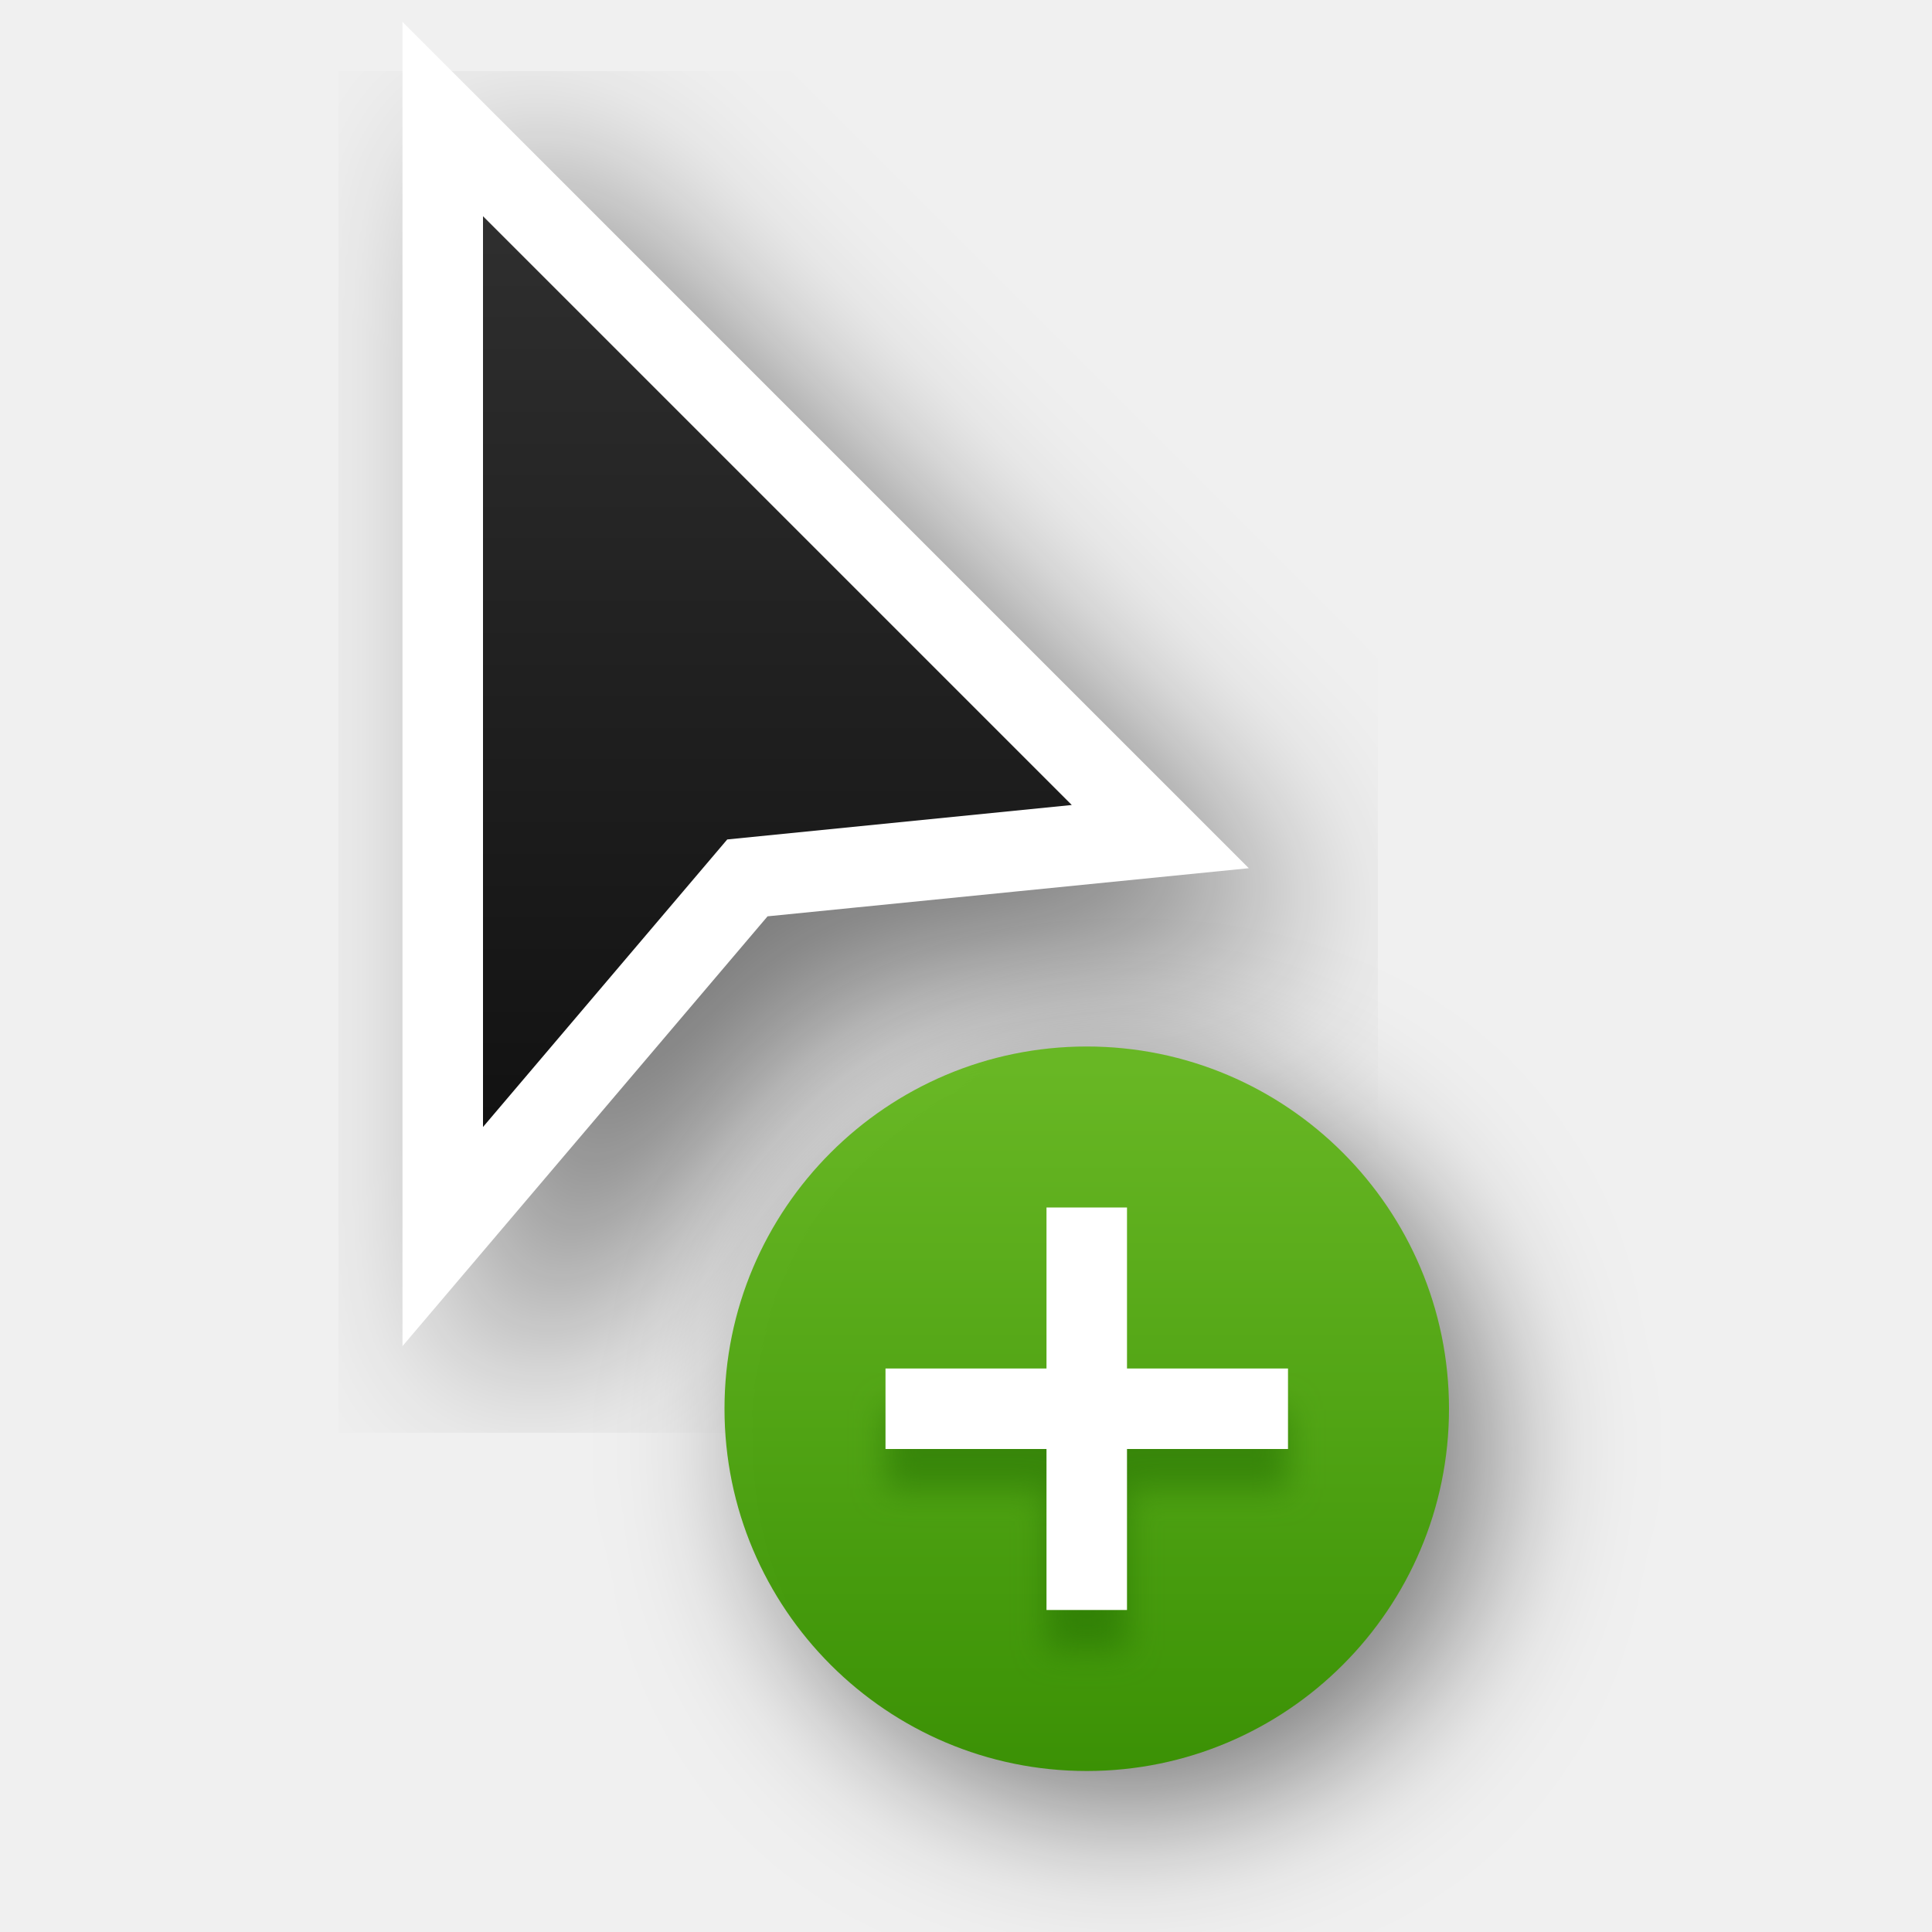
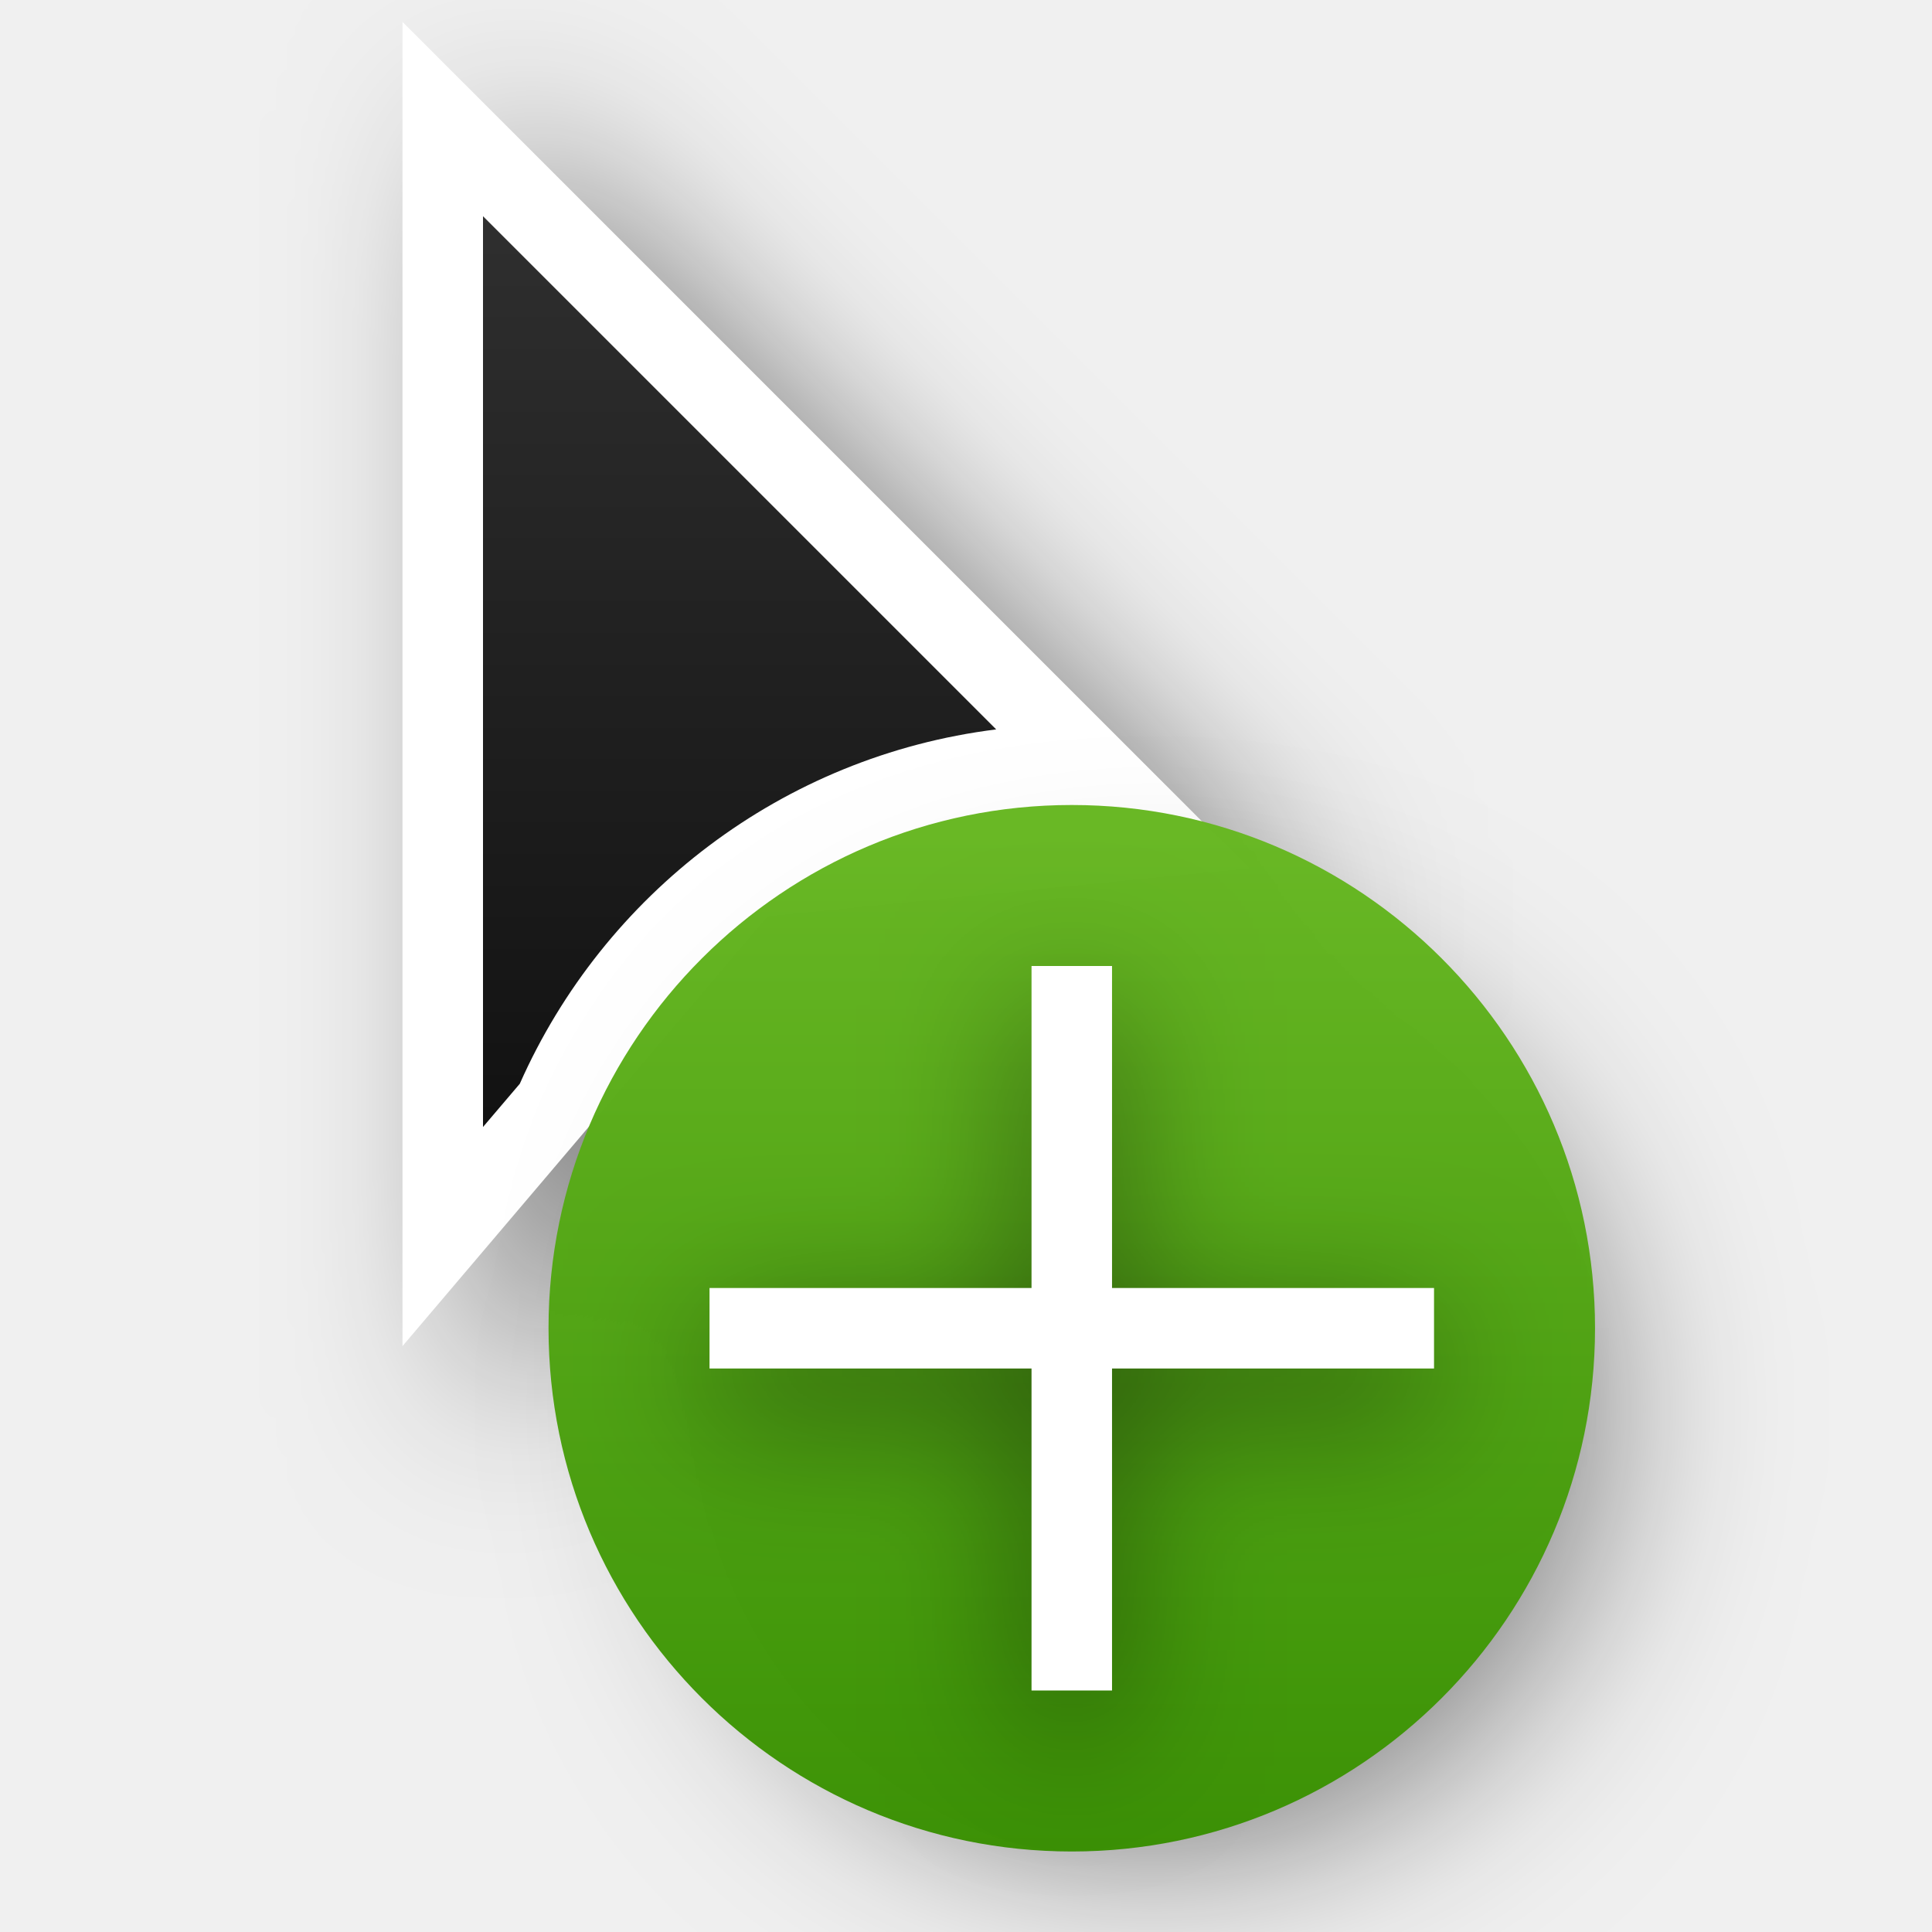
<svg xmlns="http://www.w3.org/2000/svg" xmlns:xlink="http://www.w3.org/1999/xlink" width="24" height="24" id="svg2" version="1.0">
  <defs id="defs4">
    <linearGradient gradientTransform="translate(-0.99999,-1)" y2="2" x2="9" y1="22" x1="9" gradientUnits="userSpaceOnUse" id="linearGradient66478" xlink:href="#linearGradient13193" />
    <linearGradient id="linearGradient13193">
      <stop id="stop13195" offset="0" style="stop-color:#000000;stop-opacity:1" />
      <stop id="stop13197" offset="1" style="stop-color:#333333;stop-opacity:1" />
    </linearGradient>
-     <filter height="1.48" y="-0.24" width="1.48" x="-0.24" id="filter66512" style="color-interpolation-filters:sRGB">
-       <feGaussianBlur id="feGaussianBlur66514" stdDeviation="1.1" />
-     </filter>
-     <filter height="1.494" y="-0.247" width="1.764" x="-0.382" id="filter998" style="color-interpolation-filters:sRGB">
+     <filter height="1.948" y="-0.46" width="2.201" x="-0.519" id="filter998" style="color-interpolation-filters:sRGB">
      <feGaussianBlur id="feGaussianBlur1000" stdDeviation="1.164" />
    </filter>
-     <filter style="color-interpolation-filters:sRGB" id="filter1101" x="-0.096" width="1.192" y="-0.16" height="1.32">
-       <feGaussianBlur stdDeviation="0.2" id="feGaussianBlur1103" />
-     </filter>
-     <linearGradient gradientTransform="matrix(0.3449098,0,0,0.2578532,-689.7085,-813.963)" gradientUnits="userSpaceOnUse" xlink:href="#linearGradient1111" id="linearGradient11527-6-5" y2="3241.997" x2="2035.165" y1="3208.074" x1="2035.165" />
    <linearGradient id="linearGradient1111">
      <stop id="stop1107" offset="0" style="stop-color:#68b723;stop-opacity:1" />
      <stop id="stop1109" offset="1" style="stop-color:#3a9104;stop-opacity:1" />
    </linearGradient>
+     <filter style="color-interpolation-filters:sRGB" id="filter4" x="-0.269" y="-0.269" width="1.538" height="1.538">
+       <feGaussianBlur stdDeviation="1.387" id="feGaussianBlur4" />
+     </filter>
+     <linearGradient gradientTransform="matrix(0.498203,0,0,0.3724546,-1002.431,-1184.502)" gradientUnits="userSpaceOnUse" xlink:href="#linearGradient1111" id="linearGradient11527-6-5-7" y2="3241.997" x2="2035.165" y1="3208.074" x1="2035.165" />
+     <filter style="color-interpolation-filters:sRGB" id="filter7" x="-0.243" y="-0.243" width="1.485" height="1.485">
+       <feGaussianBlur stdDeviation="0.91" id="feGaussianBlur7" />
+     </filter>
  </defs>
  <g transform="translate(-15,-160)" id="layer2" style="display:none">
    <rect style="color:#000000;display:block;overflow:visible;visibility:visible;opacity:0.3;fill:#000000;fill-opacity:1;fill-rule:nonzero;stroke:none;stroke-width:1;marker:none;enable-background:accumulate" id="left_ptr" width="24" height="24" x="15" y="160" />
    <rect y="160" x="50" height="24" width="24" id="hand1" style="color:#000000;display:block;overflow:visible;visibility:visible;opacity:0.3;fill:#000000;fill-opacity:1;fill-rule:nonzero;stroke:none;stroke-width:1;marker:none;enable-background:accumulate" />
    <rect style="color:#000000;display:block;overflow:visible;visibility:visible;opacity:0.3;fill:#000000;fill-opacity:1;fill-rule:nonzero;stroke:none;stroke-width:1;marker:none;enable-background:accumulate" id="hand2" width="24" height="24" x="190" y="160" />
    <rect style="color:#000000;display:block;overflow:visible;visibility:visible;opacity:0.3;fill:#000000;fill-opacity:1;fill-rule:nonzero;stroke:none;stroke-width:1;marker:none;enable-background:accumulate" id="grabbing" width="24" height="24" x="85" y="160" />
    <rect y="160" x="120" height="24" width="24" id="plus" style="color:#000000;display:block;overflow:visible;visibility:visible;opacity:0.3;fill:#000000;fill-opacity:1;fill-rule:nonzero;stroke:none;stroke-width:1;marker:none;enable-background:accumulate" />
    <rect style="color:#000000;display:block;overflow:visible;visibility:visible;opacity:0.3;fill:#000000;fill-opacity:1;fill-rule:nonzero;stroke:none;stroke-width:1;marker:none;enable-background:accumulate" id="right_ptr" width="24" height="24" x="155" y="160" />
    <rect y="160" x="224.938" height="24" width="24.062" id="pencil" style="color:#000000;display:block;overflow:visible;visibility:visible;opacity:0.3;fill:#000000;fill-opacity:1;fill-rule:nonzero;stroke:none;stroke-width:1;marker:none;enable-background:accumulate" />
    <rect style="color:#000000;display:block;overflow:visible;visibility:visible;opacity:0.3;fill:#000000;fill-opacity:1;fill-rule:nonzero;stroke:none;stroke-width:1;marker:none;enable-background:accumulate" id="xterm" width="24" height="24" x="260" y="160" />
    <rect y="364" x="14" height="24" width="24" id="left_ptr_watch_0001" style="color:#000000;display:block;overflow:visible;visibility:visible;opacity:0.3;fill:#000000;fill-opacity:1;fill-rule:nonzero;stroke:none;stroke-width:1;marker:none;enable-background:accumulate" />
    <rect y="337" x="14" height="24" width="24" id="watch_0001" style="color:#000000;display:block;overflow:visible;visibility:visible;opacity:0.3;fill:#000000;fill-opacity:1;fill-rule:nonzero;stroke:none;stroke-width:1;marker:none;enable-background:accumulate" />
    <rect style="color:#000000;display:block;overflow:visible;visibility:visible;opacity:0.3;fill:#000000;fill-opacity:1;fill-rule:nonzero;stroke:none;stroke-width:1;marker:none;enable-background:accumulate" id="bottom_side" width="24" height="24" x="85" y="195" />
    <rect y="195" x="120" height="24" width="24" id="top_side" style="color:#000000;display:block;overflow:visible;visibility:visible;opacity:0.3;fill:#000000;fill-opacity:1;fill-rule:nonzero;stroke:none;stroke-width:1;marker:none;enable-background:accumulate" />
    <rect style="color:#000000;display:block;overflow:visible;visibility:visible;opacity:0.3;fill:#000000;fill-opacity:1;fill-rule:nonzero;stroke:none;stroke-width:1;marker:none;enable-background:accumulate" id="right_side" width="24" height="24" x="155" y="195" />
    <rect y="195" x="189.938" height="24" width="24.062" id="left_side" style="color:#000000;display:block;overflow:visible;visibility:visible;opacity:0.3;fill:#000000;fill-opacity:1;fill-rule:nonzero;stroke:none;stroke-width:1;marker:none;enable-background:accumulate" />
    <rect style="color:#000000;display:block;overflow:visible;visibility:visible;opacity:0.3;fill:#000000;fill-opacity:1;fill-rule:nonzero;stroke:none;stroke-width:1;marker:none;enable-background:accumulate" id="bottom_left_corner" width="24" height="24" x="225" y="195" />
    <rect y="195" x="260" height="24" width="24" id="bottom_right_corner" style="color:#000000;display:block;overflow:visible;visibility:visible;opacity:0.3;fill:#000000;fill-opacity:1;fill-rule:nonzero;stroke:none;stroke-width:1;marker:none;enable-background:accumulate" />
    <rect style="color:#000000;display:block;overflow:visible;visibility:visible;opacity:0.3;fill:#000000;fill-opacity:1;fill-rule:nonzero;stroke:none;stroke-width:1;marker:none;enable-background:accumulate" id="top_left_corner" width="24" height="24" x="295" y="195" />
    <rect style="color:#000000;display:block;overflow:visible;visibility:visible;opacity:0.3;fill:#000000;fill-opacity:1;fill-rule:nonzero;stroke:none;stroke-width:1;marker:none;enable-background:accumulate" id="question_arrow" width="24" height="24" x="15" y="195" />
    <rect y="195" x="330" height="24" width="24" id="top_right_corner" style="color:#000000;display:block;overflow:visible;visibility:visible;opacity:0.3;fill:#000000;fill-opacity:1;fill-rule:nonzero;stroke:none;stroke-width:1;marker:none;enable-background:accumulate" />
    <rect style="color:#000000;display:block;overflow:visible;visibility:visible;opacity:0.3;fill:#000000;fill-opacity:1;fill-rule:nonzero;stroke:none;stroke-width:1;marker:none;enable-background:accumulate" id="X_cursor" width="24" height="24" x="330" y="160" />
    <rect style="color:#000000;display:block;overflow:visible;visibility:visible;opacity:0.3;fill:#000000;fill-opacity:1;fill-rule:nonzero;stroke:none;stroke-width:1;marker:none;enable-background:accumulate" id="lr_angle" width="24" height="24" x="50" y="230.061" />
    <rect y="230.061" x="85" height="24" width="24" id="ul_angle" style="color:#000000;display:block;overflow:visible;visibility:visible;opacity:0.3;fill:#000000;fill-opacity:1;fill-rule:nonzero;stroke:none;stroke-width:1;marker:none;enable-background:accumulate" />
    <rect style="color:#000000;display:block;overflow:visible;visibility:visible;opacity:0.3;fill:#000000;fill-opacity:1;fill-rule:nonzero;stroke:none;stroke-width:1;marker:none;enable-background:accumulate" id="ur_angle" width="24" height="24" x="120" y="230.061" />
    <rect y="230.061" x="155" height="24" width="24" id="top_tee" style="color:#000000;display:block;overflow:visible;visibility:visible;opacity:0.3;fill:#000000;fill-opacity:1;fill-rule:nonzero;stroke:none;stroke-width:1;marker:none;enable-background:accumulate" />
    <rect style="color:#000000;display:block;overflow:visible;visibility:visible;opacity:0.3;fill:#000000;fill-opacity:1;fill-rule:nonzero;stroke:none;stroke-width:1;marker:none;enable-background:accumulate" id="bottom_tee" width="24.062" height="24" x="189.938" y="230.061" />
    <rect y="230.061" x="225" height="24" width="24" id="left_tee" style="color:#000000;display:block;overflow:visible;visibility:visible;opacity:0.3;fill:#000000;fill-opacity:1;fill-rule:nonzero;stroke:none;stroke-width:1;marker:none;enable-background:accumulate" />
    <rect style="color:#000000;display:block;overflow:visible;visibility:visible;opacity:0.3;fill:#000000;fill-opacity:1;fill-rule:nonzero;stroke:none;stroke-width:1;marker:none;enable-background:accumulate" id="right_tee" width="24" height="24" x="260" y="230.061" />
    <rect y="230.061" x="295" height="23.939" width="24" id="copy" style="color:#000000;display:block;overflow:visible;visibility:visible;opacity:0.3;fill:#000000;fill-opacity:1;fill-rule:nonzero;stroke:none;stroke-width:1;marker:none;enable-background:accumulate" />
    <rect y="230.061" x="15" height="24" width="24" id="ll_angle" style="color:#000000;display:block;overflow:visible;visibility:visible;opacity:0.3;fill:#000000;fill-opacity:1;fill-rule:nonzero;stroke:none;stroke-width:1;marker:none;enable-background:accumulate" />
    <rect style="color:#000000;display:block;overflow:visible;visibility:visible;opacity:0.3;fill:#000000;fill-opacity:1;fill-rule:nonzero;stroke:none;stroke-width:1;marker:none;enable-background:accumulate" id="move" width="24" height="24" x="330" y="230.061" />
    <rect y="265.033" x="50" height="24" width="24" id="circle" style="color:#000000;display:block;overflow:visible;visibility:visible;opacity:0.3;fill:#000000;fill-opacity:1;fill-rule:nonzero;stroke:none;stroke-width:1;marker:none;enable-background:accumulate" />
    <rect style="color:#000000;display:block;overflow:visible;visibility:visible;opacity:0.3;fill:#000000;fill-opacity:1;fill-rule:nonzero;stroke:none;stroke-width:1;marker:none;enable-background:accumulate" id="link" width="24" height="24" x="15" y="265.033" />
    <rect style="color:#000000;display:block;overflow:visible;visibility:visible;opacity:0.3;fill:#000000;fill-opacity:1;fill-rule:nonzero;stroke:none;stroke-width:1;marker:none;enable-background:accumulate" id="crossed_circle" width="24" height="24.033" x="85" y="265" />
    <rect y="265" x="120" height="24" width="24" id="cross" style="color:#000000;display:block;overflow:visible;visibility:visible;opacity:0.3;fill:#000000;fill-opacity:1;fill-rule:nonzero;stroke:none;stroke-width:1;marker:none;enable-background:accumulate" />
    <rect style="color:#000000;display:block;overflow:visible;visibility:visible;opacity:0.3;fill:#000000;fill-opacity:1;fill-rule:nonzero;stroke:none;stroke-width:1;marker:none;enable-background:accumulate" id="crosshair" width="24" height="24" x="155" y="265" />
    <rect style="color:#000000;display:block;overflow:visible;visibility:visible;opacity:0.3;fill:#000000;fill-opacity:1;fill-rule:nonzero;stroke:none;stroke-width:1;marker:none;enable-background:accumulate" id="dnd-ask" width="24" height="24" x="224" y="265.033" />
    <rect y="265.033" x="189" height="24" width="24" id="dnd-none" style="color:#000000;display:block;overflow:visible;visibility:visible;opacity:0.3;fill:#000000;fill-opacity:1;fill-rule:nonzero;stroke:none;stroke-width:1;marker:none;enable-background:accumulate" />
    <rect y="265" x="259" height="24.033" width="24" id="dnd-copy" style="color:#000000;display:block;overflow:visible;visibility:visible;opacity:0.3;fill:#000000;fill-opacity:1;fill-rule:nonzero;stroke:none;stroke-width:1;marker:none;enable-background:accumulate" />
    <rect style="color:#000000;display:block;overflow:visible;visibility:visible;opacity:0.3;fill:#000000;fill-opacity:1;fill-rule:nonzero;stroke:none;stroke-width:1;marker:none;enable-background:accumulate" id="dnd-link" width="24" height="24" x="294" y="265" />
    <rect y="265" x="329" height="24" width="24" id="dnd-move" style="color:#000000;display:block;overflow:visible;visibility:visible;opacity:0.3;fill:#000000;fill-opacity:1;fill-rule:nonzero;stroke:none;stroke-width:1;marker:none;enable-background:accumulate" />
    <rect style="color:#000000;display:block;overflow:visible;visibility:visible;opacity:0.3;fill:#000000;fill-opacity:1;fill-rule:nonzero;stroke:none;stroke-width:1;marker:none;enable-background:accumulate" id="bd_double_arrow" width="24" height="24" x="50" y="300" />
    <rect y="300" x="15" height="24" width="24" id="fd_double_arrow" style="color:#000000;display:block;overflow:visible;visibility:visible;opacity:0.3;fill:#000000;fill-opacity:1;fill-rule:nonzero;stroke:none;stroke-width:1;marker:none;enable-background:accumulate" />
    <rect y="299.967" x="85" height="24.033" width="24" id="sb_v_double_arrow" style="color:#000000;display:block;overflow:visible;visibility:visible;opacity:0.3;fill:#000000;fill-opacity:1;fill-rule:nonzero;stroke:none;stroke-width:1;marker:none;enable-background:accumulate" />
    <rect style="color:#000000;display:block;overflow:visible;visibility:visible;opacity:0.3;fill:#000000;fill-opacity:1;fill-rule:nonzero;stroke:none;stroke-width:1;marker:none;enable-background:accumulate" id="sb_h_double_arrow" width="24" height="24" x="120" y="299.967" />
    <rect y="299.967" x="155" height="24" width="24" id="sb_right_arrow" style="color:#000000;display:block;overflow:visible;visibility:visible;opacity:0.3;fill:#000000;fill-opacity:1;fill-rule:nonzero;stroke:none;stroke-width:1;marker:none;enable-background:accumulate" />
    <rect y="300" x="224" height="24" width="24" id="sb_up_arrow" style="color:#000000;display:block;overflow:visible;visibility:visible;opacity:0.3;fill:#000000;fill-opacity:1;fill-rule:nonzero;stroke:none;stroke-width:1;marker:none;enable-background:accumulate" />
    <rect style="color:#000000;display:block;overflow:visible;visibility:visible;opacity:0.3;fill:#000000;fill-opacity:1;fill-rule:nonzero;stroke:none;stroke-width:1;marker:none;enable-background:accumulate" id="sb_left_arrow" width="24" height="24" x="189" y="300" />
    <rect style="color:#000000;display:block;overflow:visible;visibility:visible;opacity:0.3;fill:#000000;fill-opacity:1;fill-rule:nonzero;stroke:none;stroke-width:1;marker:none;enable-background:accumulate" id="sb_down_arrow" width="24" height="24.033" x="259" y="299.967" />
    <rect y="299.967" x="294" height="24.033" width="24" id="tcross" style="color:#000000;display:block;overflow:visible;visibility:visible;opacity:0.3;fill:#000000;fill-opacity:1;fill-rule:nonzero;stroke:none;stroke-width:1;marker:none;enable-background:accumulate" />
    <rect style="color:#000000;display:block;overflow:visible;visibility:visible;opacity:0.3;fill:#000000;fill-opacity:1;fill-rule:nonzero;stroke:none;stroke-width:1;marker:none;enable-background:accumulate" id="dotbox" width="24" height="24" x="329" y="300" />
    <rect style="color:#000000;display:block;overflow:visible;visibility:visible;opacity:0.3;fill:#000000;fill-opacity:1;fill-rule:nonzero;stroke:none;stroke-width:1;marker:none;enable-background:accumulate" id="watch_0002" width="24" height="24" x="42" y="337" />
    <rect style="color:#000000;display:block;overflow:visible;visibility:visible;opacity:0.3;fill:#000000;fill-opacity:1;fill-rule:nonzero;stroke:none;stroke-width:1;marker:none;enable-background:accumulate" id="watch_0003" width="24" height="24" x="70" y="337" />
    <rect y="337" x="98" height="24" width="24" id="watch_0004" style="color:#000000;display:block;overflow:visible;visibility:visible;opacity:0.3;fill:#000000;fill-opacity:1;fill-rule:nonzero;stroke:none;stroke-width:1;marker:none;enable-background:accumulate" />
    <rect style="color:#000000;display:block;overflow:visible;visibility:visible;opacity:0.3;fill:#000000;fill-opacity:1;fill-rule:nonzero;stroke:none;stroke-width:1;marker:none;enable-background:accumulate" id="watch_0005" width="24" height="24" x="126" y="337" />
    <rect y="337" x="154" height="24" width="24" id="watch_0006" style="color:#000000;display:block;overflow:visible;visibility:visible;opacity:0.3;fill:#000000;fill-opacity:1;fill-rule:nonzero;stroke:none;stroke-width:1;marker:none;enable-background:accumulate" />
    <rect y="337" x="182" height="24" width="24" id="watch_0007" style="color:#000000;display:block;overflow:visible;visibility:visible;opacity:0.3;fill:#000000;fill-opacity:1;fill-rule:nonzero;stroke:none;stroke-width:1;marker:none;enable-background:accumulate" />
    <rect style="color:#000000;display:block;overflow:visible;visibility:visible;opacity:0.3;fill:#000000;fill-opacity:1;fill-rule:nonzero;stroke:none;stroke-width:1;marker:none;enable-background:accumulate" id="watch_0008" width="24" height="24" x="210" y="337" />
    <rect style="color:#000000;display:block;overflow:visible;visibility:visible;opacity:0.3;fill:#000000;fill-opacity:1;fill-rule:nonzero;stroke:none;stroke-width:1;marker:none;enable-background:accumulate" id="left_ptr_watch_0002" width="24" height="24" x="42" y="364" />
    <rect y="364" x="70" height="24" width="24" id="left_ptr_watch_0003" style="color:#000000;display:block;overflow:visible;visibility:visible;opacity:0.3;fill:#000000;fill-opacity:1;fill-rule:nonzero;stroke:none;stroke-width:1;marker:none;enable-background:accumulate" />
    <rect y="364" x="98" height="24" width="24" id="left_ptr_watch_0004" style="color:#000000;display:block;overflow:visible;visibility:visible;opacity:0.3;fill:#000000;fill-opacity:1;fill-rule:nonzero;stroke:none;stroke-width:1;marker:none;enable-background:accumulate" />
    <rect style="color:#000000;display:block;overflow:visible;visibility:visible;opacity:0.3;fill:#000000;fill-opacity:1;fill-rule:nonzero;stroke:none;stroke-width:1;marker:none;enable-background:accumulate" id="left_ptr_watch_0005" width="24" height="24" x="126" y="364" />
    <rect y="364" x="154" height="24" width="24" id="left_ptr_watch_0006" style="color:#000000;display:block;overflow:visible;visibility:visible;opacity:0.3;fill:#000000;fill-opacity:1;fill-rule:nonzero;stroke:none;stroke-width:1;marker:none;enable-background:accumulate" />
    <rect style="color:#000000;display:block;overflow:visible;visibility:visible;opacity:0.3;fill:#000000;fill-opacity:1;fill-rule:nonzero;stroke:none;stroke-width:1;marker:none;enable-background:accumulate" id="left_ptr_watch_0007" width="24" height="24" x="182" y="364" />
    <rect style="color:#000000;display:block;overflow:visible;visibility:visible;opacity:0.3;fill:#000000;fill-opacity:1;fill-rule:nonzero;stroke:none;stroke-width:1;marker:none;enable-background:accumulate" id="left_ptr_watch_0008" width="24" height="24" x="210" y="364" />
    <rect style="color:#000000;display:block;overflow:visible;visibility:visible;opacity:0.3;fill:#000000;fill-opacity:1;fill-rule:nonzero;stroke:none;stroke-width:1;marker:none;enable-background:accumulate" id="watch_0009" width="24" height="24" x="238" y="337" />
    <rect y="337" x="266" height="24" width="24" id="watch_0010" style="color:#000000;display:block;overflow:visible;visibility:visible;opacity:0.3;fill:#000000;fill-opacity:1;fill-rule:nonzero;stroke:none;stroke-width:1;marker:none;enable-background:accumulate" />
    <rect y="337" x="294" height="24" width="24" id="watch_0011" style="color:#000000;display:block;overflow:visible;visibility:visible;opacity:0.3;fill:#000000;fill-opacity:1;fill-rule:nonzero;stroke:none;stroke-width:1;marker:none;enable-background:accumulate" />
    <rect style="color:#000000;display:block;overflow:visible;visibility:visible;opacity:0.3;fill:#000000;fill-opacity:1;fill-rule:nonzero;stroke:none;stroke-width:1;marker:none;enable-background:accumulate" id="watch_0012" width="24" height="24" x="322" y="337" />
    <rect y="337" x="350" height="24" width="24" id="watch_0013" style="color:#000000;display:block;overflow:visible;visibility:visible;opacity:0.3;fill:#000000;fill-opacity:1;fill-rule:nonzero;stroke:none;stroke-width:1;marker:none;enable-background:accumulate" />
    <rect style="color:#000000;display:block;overflow:visible;visibility:visible;opacity:0.3;fill:#000000;fill-opacity:1;fill-rule:nonzero;stroke:none;stroke-width:1;marker:none;enable-background:accumulate" id="watch_0014" width="24" height="24" x="378" y="337" />
    <rect style="color:#000000;display:block;overflow:visible;visibility:visible;opacity:0.3;fill:#000000;fill-opacity:1;fill-rule:nonzero;stroke:none;stroke-width:1;marker:none;enable-background:accumulate" id="watch_0015" width="24" height="24" x="406" y="337" />
    <rect y="337" x="434" height="24" width="24" id="watch_0016" style="color:#000000;display:block;overflow:visible;visibility:visible;opacity:0.3;fill:#000000;fill-opacity:1;fill-rule:nonzero;stroke:none;stroke-width:1;marker:none;enable-background:accumulate" />
  </g>
  <path id="path26623-1" d="M 7,3.686 V 15 L 10.034,11.428 14.314,11 Z" style="opacity:0.5;fill:#000000;fill-opacity:1;fill-rule:evenodd;stroke:#000000;stroke-width:2;stroke-linecap:butt;stroke-linejoin:miter;stroke-miterlimit:4;stroke-dasharray:none;stroke-opacity:1;filter:url(#filter998)" />
  <path style="fill:none;fill-opacity:1;fill-rule:evenodd;stroke:#ffffff;stroke-width:2;stroke-linecap:butt;stroke-linejoin:miter;stroke-miterlimit:4;stroke-dasharray:none;stroke-opacity:1" d="M 6,2.686 V 14 L 9.034,10.428 13.314,10 Z" id="path26621-4" />
-   <path id="path7371-6" d="M 6,2.686 V 14 L 9.034,10.428 13.314,10 Z" style="fill:url(#linearGradient66478);fill-opacity:1;fill-rule:evenodd;stroke:none;stroke-width:2;stroke-linecap:butt;stroke-linejoin:miter;stroke-miterlimit:4;stroke-dasharray:none;stroke-opacity:1" />
-   <path transform="matrix(0.8181818,0,0,0.8181818,0.81819,2.36364)" style="color:#000000;display:inline;overflow:visible;visibility:visible;opacity:0.5;fill:#000000;fill-opacity:1;fill-rule:nonzero;stroke:#000000;stroke-width:0;stroke-linecap:round;stroke-linejoin:round;stroke-miterlimit:4;stroke-dasharray:none;stroke-dashoffset:0;stroke-opacity:1;marker:none;filter:url(#filter66512);enable-background:accumulate" id="path66480" d="m 16.111,13.611 c -3.035,0 -5.5,2.465 -5.5,5.5 0,3.035 2.465,5.5 5.5,5.5 3.035,0 5.5,-2.465 5.5,-5.5 0,-3.035 -2.465,-5.5 -5.5,-5.5 z" />
-   <path d="M 13.5,13 C 11.017,13 9,15.017 9,17.5 c 0,2.483 2.017,4.5 4.5,4.5 2.483,0 4.5,-2.017 4.5,-4.5 0,-2.483 -2.017,-4.5 -4.5,-4.5 z" id="path2555-7-8-5-0-9" style="color:#000000;display:inline;overflow:visible;visibility:visible;opacity:0.99;fill:url(#linearGradient11527-6-5);fill-opacity:1;fill-rule:nonzero;stroke:none;stroke-width:1.952;marker:none;enable-background:accumulate" />
-   <path style="opacity:0.5;vector-effect:none;fill:#206b00;fill-opacity:1;stroke:none;stroke-width:1.646;stroke-linecap:butt;stroke-linejoin:miter;stroke-miterlimit:4;stroke-dasharray:none;stroke-dashoffset:0;stroke-opacity:1;marker:none;filter:url(#filter1101)" d="m 11,17.5 v 1 h 2 v 2 h 1 v -2 h 2 v -1 z" id="path74854-6" />
-   <path style="opacity:1;vector-effect:none;fill:#ffffff;fill-opacity:1;stroke:none;stroke-width:1.646;stroke-linecap:butt;stroke-linejoin:miter;stroke-miterlimit:4;stroke-dasharray:none;stroke-dashoffset:0;stroke-opacity:1;marker:none" d="m 13,15 v 2 h -2 v 1 h 2 v 2 h 1 v -2 h 2 v -1 h -2 v -2 z" id="path74854" />
+   <path id="path7371-6" style="fill:url(#linearGradient66478);fill-opacity:1;fill-rule:evenodd;stroke:none;stroke-width:2;stroke-linecap:butt;stroke-linejoin:miter;stroke-miterlimit:4;stroke-dasharray:none;stroke-opacity:1" d="M 6 2.686 L 6 14 L 6.457 13.463 C 7.501 11.107 9.721 9.392 12.375 9.061 L 6 2.686 z " />
+   <path d="m 14.809,10.618 c -3.416,0 -6.191,2.775 -6.191,6.191 C 8.618,20.225 11.393,23 14.809,23 18.225,23 21,20.225 21,16.809 21,13.393 18.225,10.618 14.809,10.618 Z" id="path2" style="color:#000000;display:inline;overflow:visible;visibility:visible;opacity:0.5;fill:#000000;fill-opacity:1;fill-rule:nonzero;stroke:none;stroke-width:2.686;stroke-opacity:1;marker:none;filter:url(#filter4);enable-background:accumulate" transform="matrix(0.8884062,0,0,0.8884062,1.157932,2.566658)" />
+   <path d="m 13.314,10 c -3.586,0 -6.5,2.914 -6.5,6.5 0,3.586 2.914,6.5 6.5,6.5 3.586,0 6.5,-2.914 6.5,-6.5 0,-3.586 -2.914,-6.5 -6.5,-6.5 z" id="path2555-7-8-5-0-9" style="color:#000000;display:inline;overflow:visible;visibility:visible;opacity:0.99;fill:url(#linearGradient11527-6-5-7);fill-opacity:1;fill-rule:nonzero;stroke:none;stroke-width:2.82;marker:none;enable-background:accumulate" />
+   <path style="opacity:0.5;fill:#000000;fill-opacity:1;stroke:none;stroke-width:1;stroke-dasharray:none;stroke-opacity:0.148;paint-order:normal;filter:url(#filter7)" d="m 12.814,12.5 v 4 H 8.814 v 1 h 4 v 4 h 1 v -4 h 4 v -1 h -4 v -4 z" id="path7" />
+   <path style="fill:#ffffff;fill-opacity:1;stroke:none;stroke-width:1;stroke-dasharray:none;stroke-opacity:0.148;paint-order:normal" d="m 12.814,12 v 4 H 8.814 v 1 h 4 v 4 h 1 v -4 h 4 v -1 h -4 v -4 z" id="path6" />
</svg>
